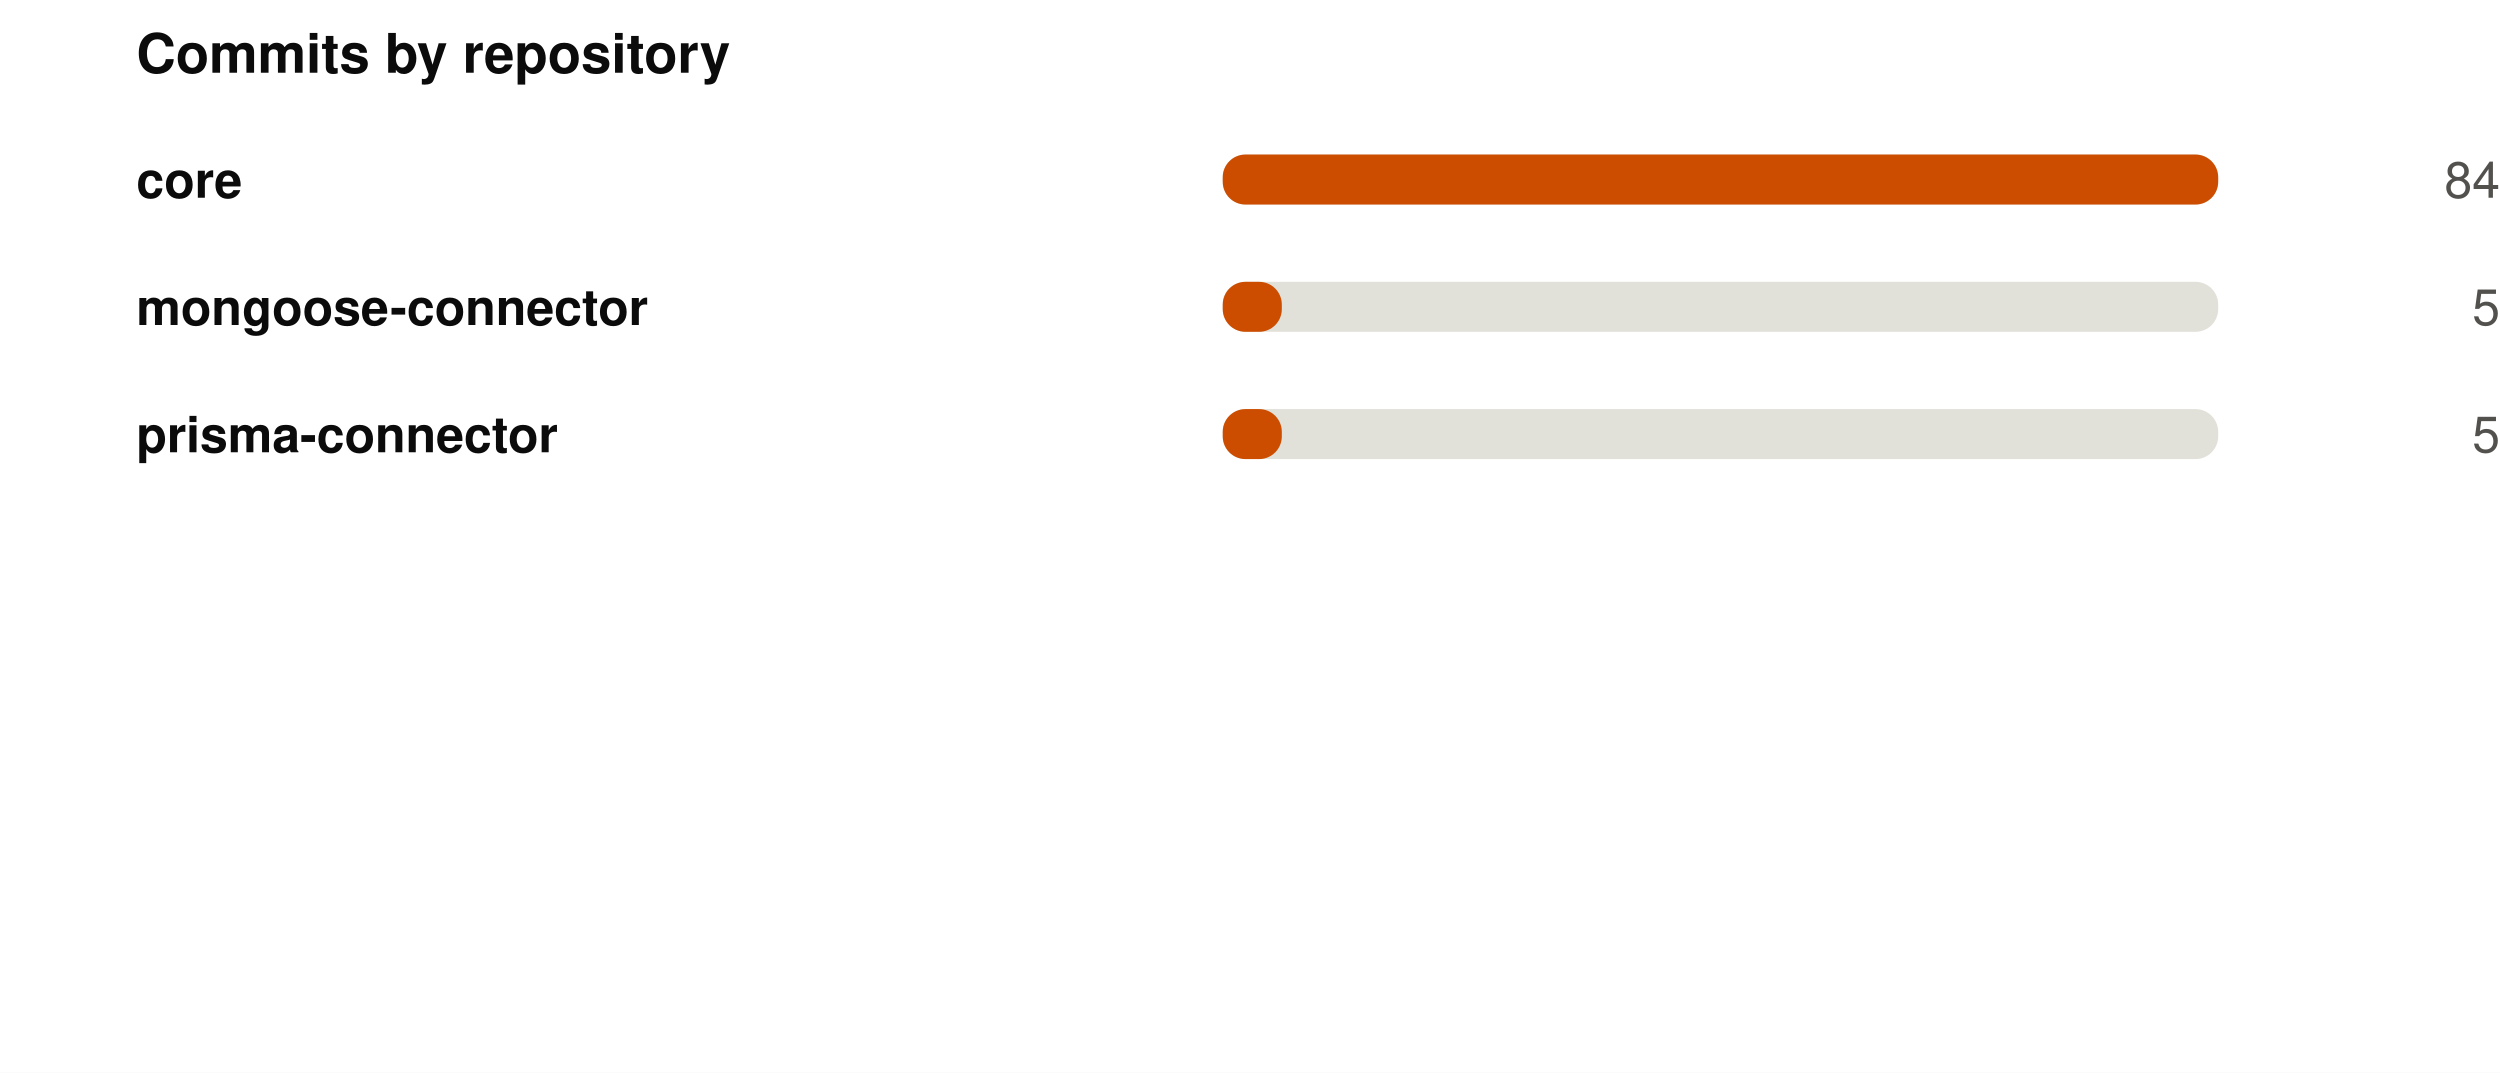
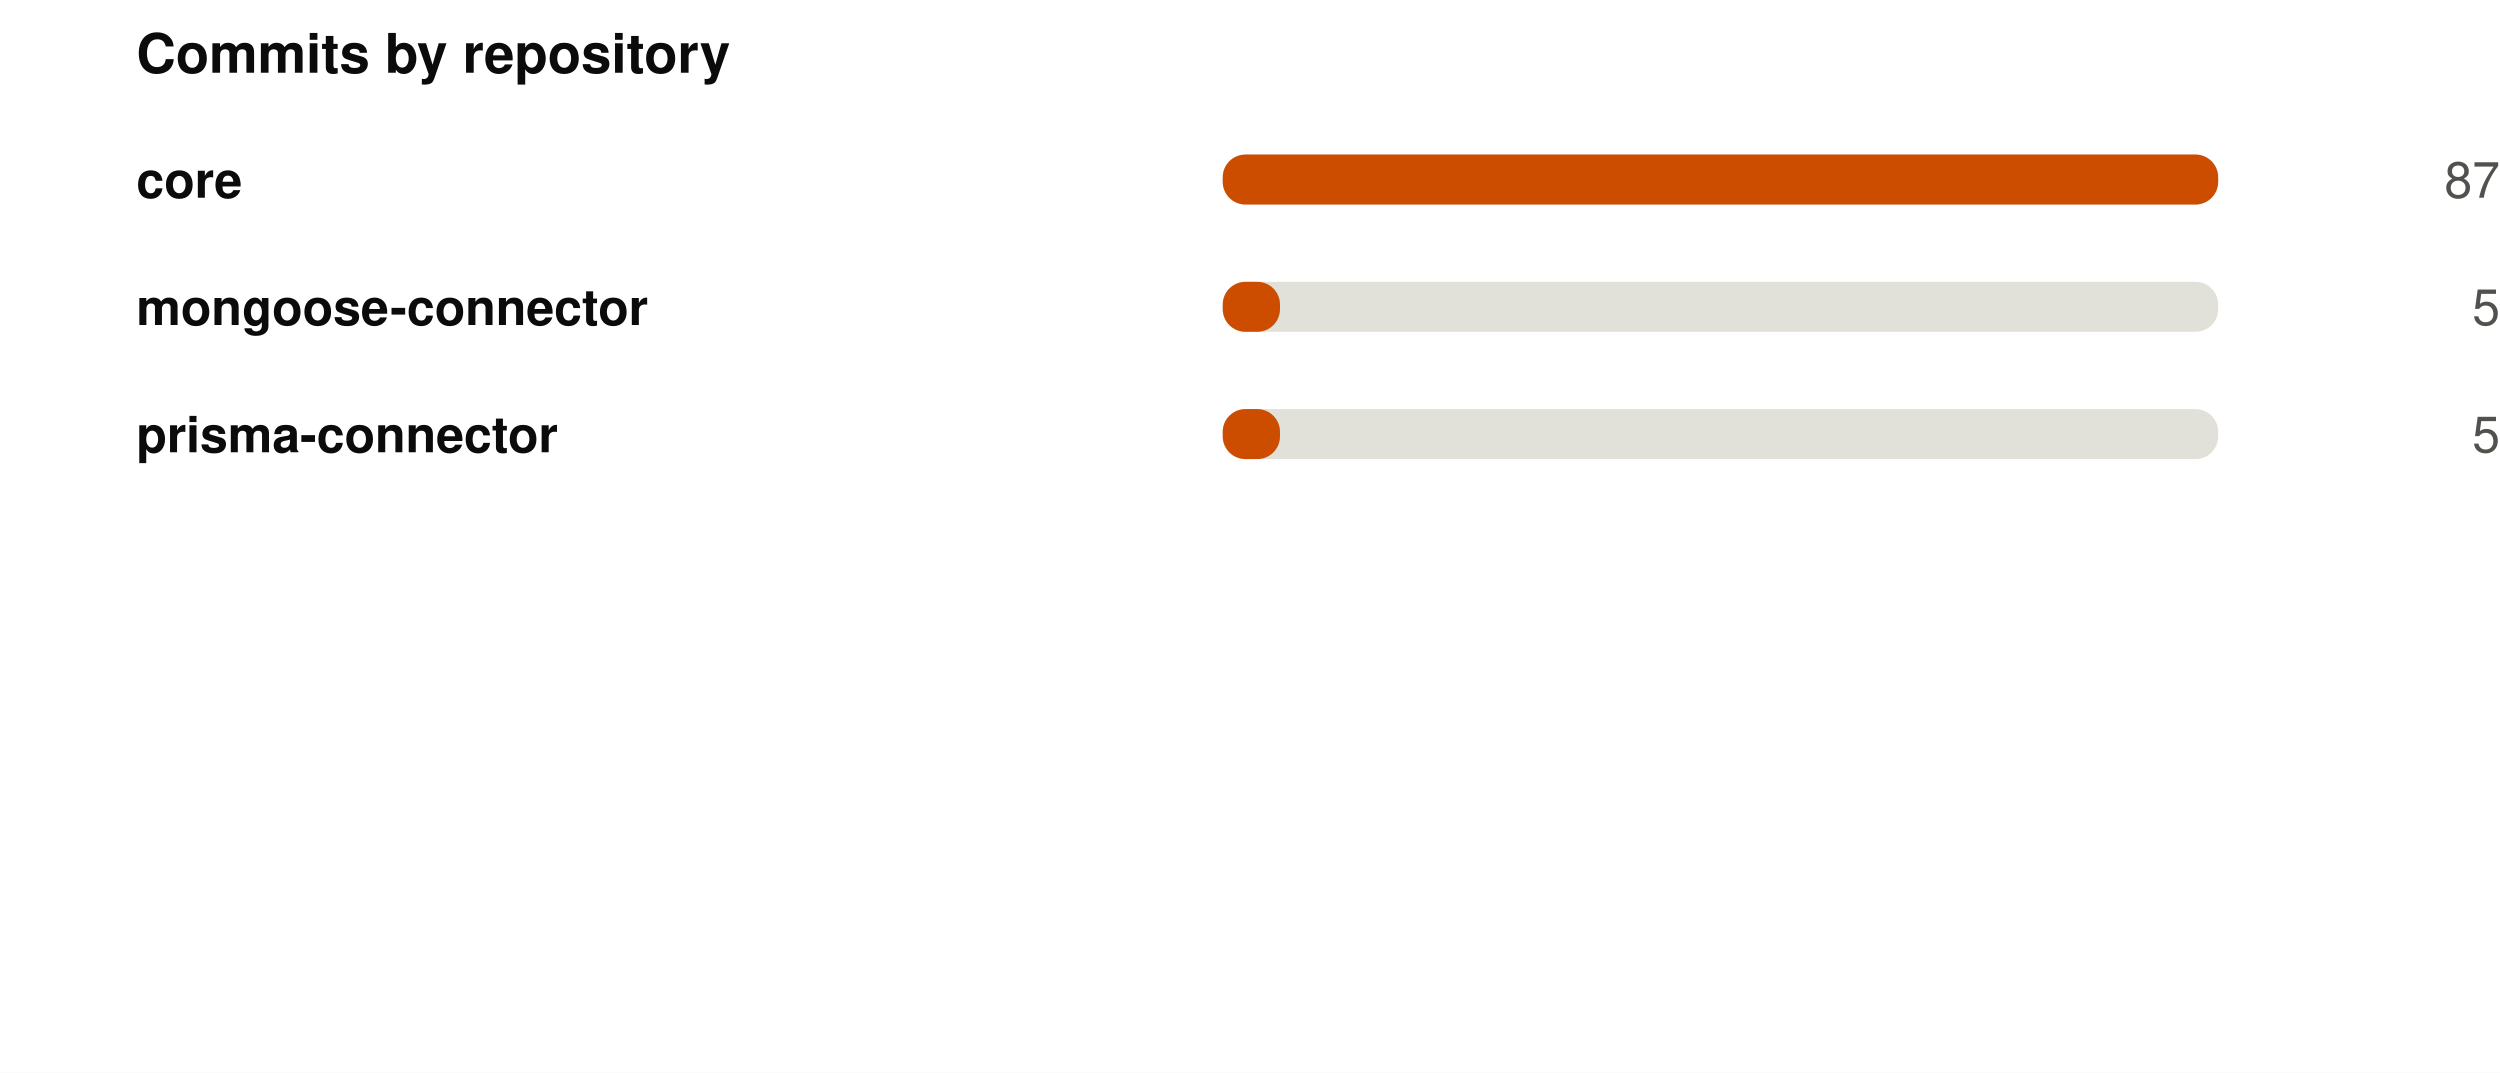
<svg xmlns="http://www.w3.org/2000/svg" width="550" height="236" viewBox="0 0 550 236" role="img">
  <rect width="550" height="236" fill="#ffffff" />
  <style>
@keyframes grow{from{transform:scaleX(0)}}
@keyframes rise{from{opacity:0;transform:translateY(9px)}}
@keyframes fade{from{opacity:0}}
@keyframes draw{to{stroke-dashoffset:0}}
.bar{transform-box:fill-box;transform-origin:left center;animation:grow .9s cubic-bezier(.22,1,.36,1) var(--d,0s) both}
.rise{animation:rise .7s cubic-bezier(.22,1,.36,1) var(--d,0s) both}
.fade{animation:fade .8s ease-out var(--d,0s) both}
.draw{animation:draw 1.7s ease-out .1s both}
@media (prefers-reduced-motion:reduce){
.bar,.rise,.fade,.draw{animation:none;transform:none;opacity:1;stroke-dashoffset:0}
}
</style>
  <g transform="translate(30,0)">
    <text x="0" y="16" font-family="-apple-system,BlinkMacSystemFont,'Segoe UI',Helvetica,Arial,sans-serif" font-size="12" font-weight="700" fill="#0b0b0b" text-anchor="start">Commits by repository</text>
    <text x="0" y="43.5" font-family="-apple-system,BlinkMacSystemFont,'Segoe UI',Helvetica,Arial,sans-serif" font-size="11" font-weight="600" fill="#0b0b0b" text-anchor="start">core</text>
    <rect x="239" y="34" width="219" height="11" rx="5" fill="#e1e0d9" />
    <rect class="bar" style="--d:0.00s" x="239" y="34" width="219.0" height="11" rx="5" fill="#CC4D00" />
    <g class="fade" style="--d:0.00s">
-       <text x="520" y="43.5" font-family="-apple-system,BlinkMacSystemFont,'Segoe UI',Helvetica,Arial,sans-serif" font-size="11" font-weight="400" fill="#52514e" text-anchor="end">84</text>
+       <text x="520" y="43.5" font-family="-apple-system,BlinkMacSystemFont,'Segoe UI',Helvetica,Arial,sans-serif" font-size="11" font-weight="400" fill="#52514e" text-anchor="end">87</text>
    </g>
    <text x="0" y="71.5" font-family="-apple-system,BlinkMacSystemFont,'Segoe UI',Helvetica,Arial,sans-serif" font-size="11" font-weight="600" fill="#0b0b0b" text-anchor="start">mongoose-connector</text>
    <rect x="239" y="62" width="219" height="11" rx="5" fill="#e1e0d9" />
-     <rect class="bar" style="--d:0.07s" x="239" y="62" width="13.0" height="11" rx="5" fill="#CC4D00" />
+     <rect class="bar" style="--d:0.07s" x="239" y="62" width="12.6" height="11" rx="5" fill="#CC4D00" />
    <g class="fade" style="--d:0.07s">
      <text x="520" y="71.5" font-family="-apple-system,BlinkMacSystemFont,'Segoe UI',Helvetica,Arial,sans-serif" font-size="11" font-weight="400" fill="#52514e" text-anchor="end">5</text>
    </g>
    <text x="0" y="99.5" font-family="-apple-system,BlinkMacSystemFont,'Segoe UI',Helvetica,Arial,sans-serif" font-size="11" font-weight="600" fill="#0b0b0b" text-anchor="start">prisma-connector</text>
    <rect x="239" y="90" width="219" height="11" rx="5" fill="#e1e0d9" />
-     <rect class="bar" style="--d:0.14s" x="239" y="90" width="13.0" height="11" rx="5" fill="#CC4D00" />
+     <rect class="bar" style="--d:0.14s" x="239" y="90" width="12.6" height="11" rx="5" fill="#CC4D00" />
    <g class="fade" style="--d:0.14s">
      <text x="520" y="99.5" font-family="-apple-system,BlinkMacSystemFont,'Segoe UI',Helvetica,Arial,sans-serif" font-size="11" font-weight="400" fill="#52514e" text-anchor="end">5</text>
    </g>
  </g>
</svg>
